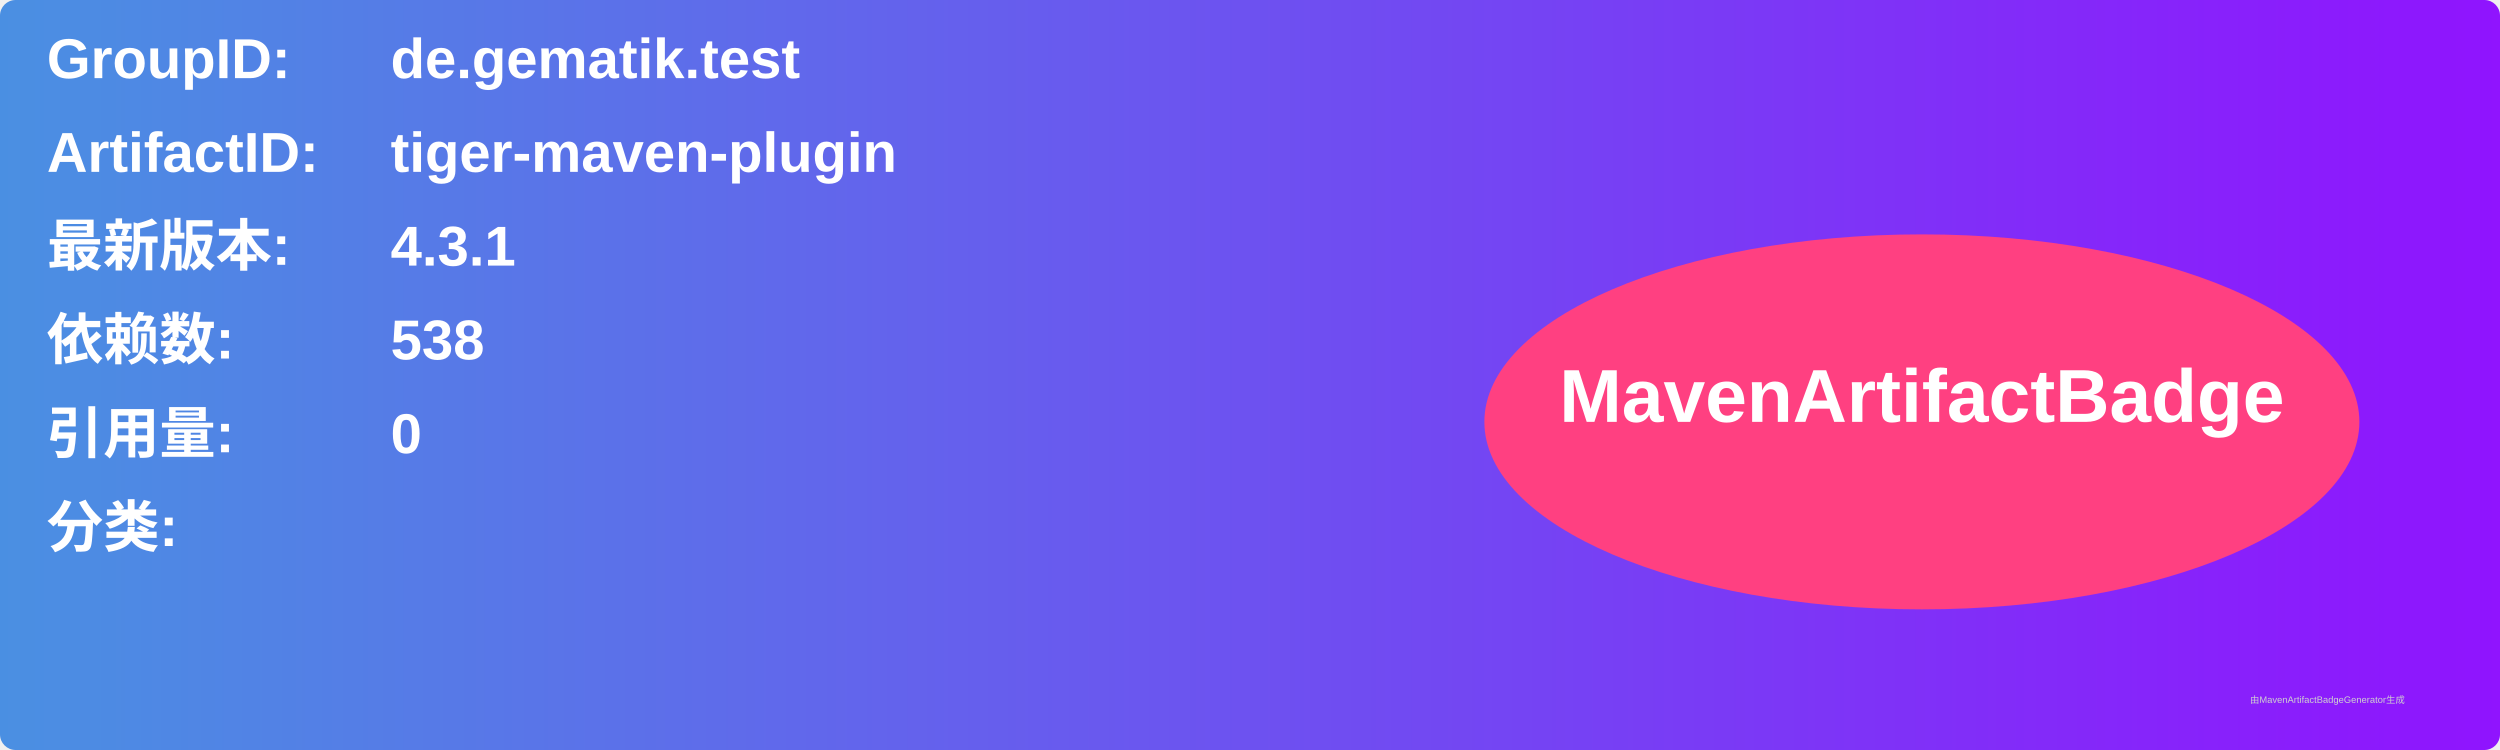
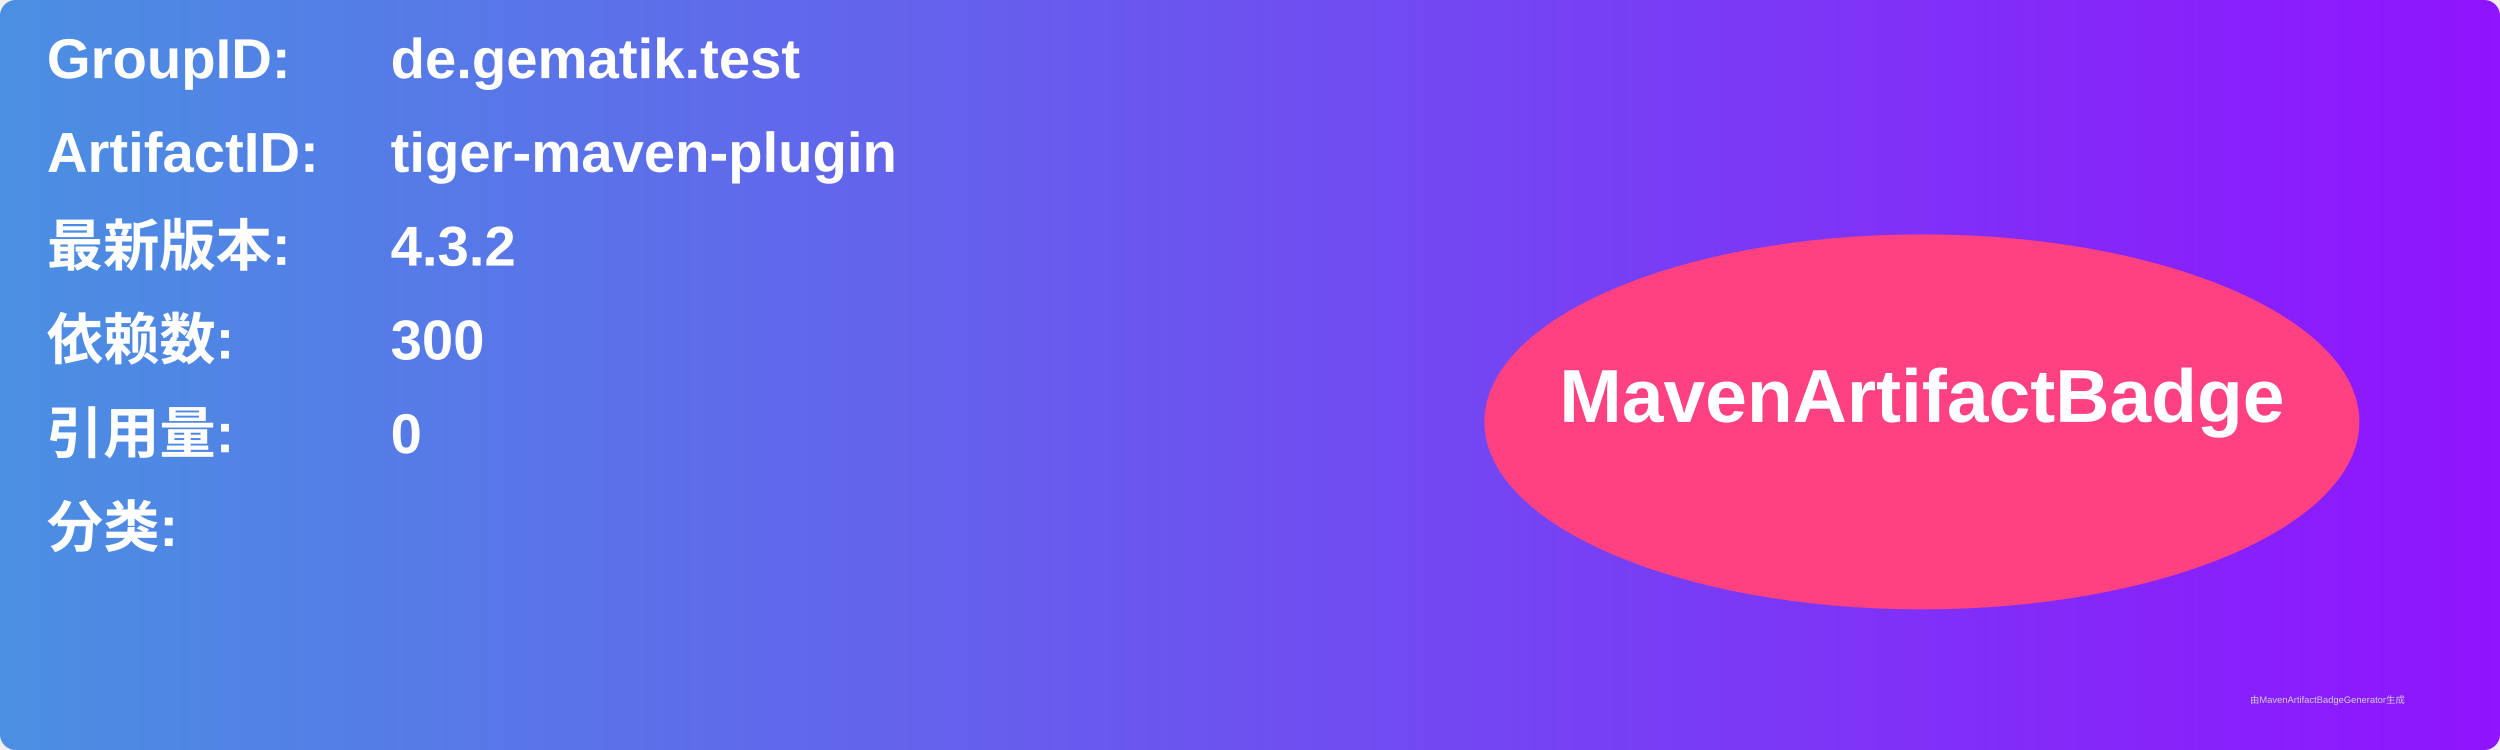
<svg xmlns="http://www.w3.org/2000/svg" width="800" height="240" viewBox="0 0 800 240">
  <linearGradient id="grad" x1="0%" y1="0%" x2="100%" y2="0%">
    <stop offset="0%" stop-color="#4a90e2" />
    <stop offset="100%" stop-color="#9013fe" />
  </linearGradient>
  <rect width="100%" height="100%" rx="5" ry="5" fill="url(#grad)" />
  <g transform="translate(15, 15)">
    <text x="0" y="10" font-family="Arial" font-size="18" fill="white" font-weight="bold" width="260">GroupID:</text>
    <text x="110" y="10" font-family="Arial" font-size="18" fill="white" font-weight="bold" width="460">de.gematik.test</text>
    <text x="0" y="40" font-family="Arial" font-size="18" fill="white" font-weight="bold" width="260">ArtifactID:</text>
    <text x="110" y="40" font-family="Arial" font-size="18" fill="white" font-weight="bold" width="460">tiger-maven-plugin</text>
    <text x="0" y="70" font-family="Arial" font-size="18" fill="white" font-weight="bold">最新版本:</text>
    <text x="110" y="70" font-family="Arial" font-size="18" fill="white" font-weight="bold">
-       <tspan font-weight="bold">4.3.1</tspan>
+       <tspan font-weight="bold">4.3.2</tspan>
    </text>
    <text x="0" y="100" font-family="Arial" font-size="18" fill="white" font-weight="bold">依赖数: </text>
    <text x="110" y="100" font-family="Arial" font-size="18" fill="white">
-       <tspan font-weight="bold">538</tspan>
+       <tspan font-weight="bold">300</tspan>
    </text>
    <text x="0" y="130" font-family="Arial" font-size="18" fill="white" font-weight="bold">引用量: </text>
    <text x="110" y="130" font-family="Arial" font-size="18" fill="white">
      <tspan font-weight="bold">0</tspan>
    </text>
    <text x="0" y="160" font-family="Arial" font-size="18" fill="white" font-weight="bold">分类:</text>
    <text x="10" y="190" font-family="Arial" font-size="10" fill="white">
      <tspan font-weight="bold" />
    </text>
    <ellipse cx="600" cy="120" rx="140" ry="60" fill="#ff4081" />
    <text x="600" y="120" text-anchor="middle" font-family="Arial" font-size="24" fill="white" font-weight="bold">MavenArtifactBadge</text>
  </g>
  <text x="720" y="225" font-family="Arial" font-size="3" fill="#d0d0d0">由MavenArtifactBadgeGenerator生成</text>
</svg>
